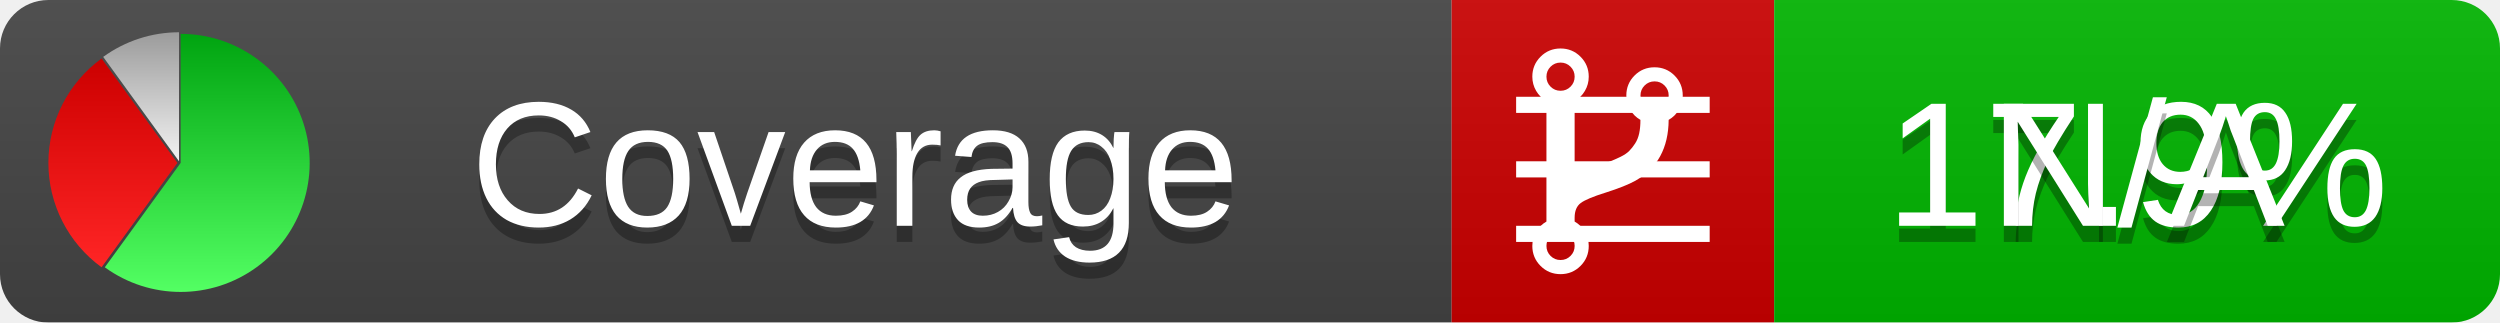
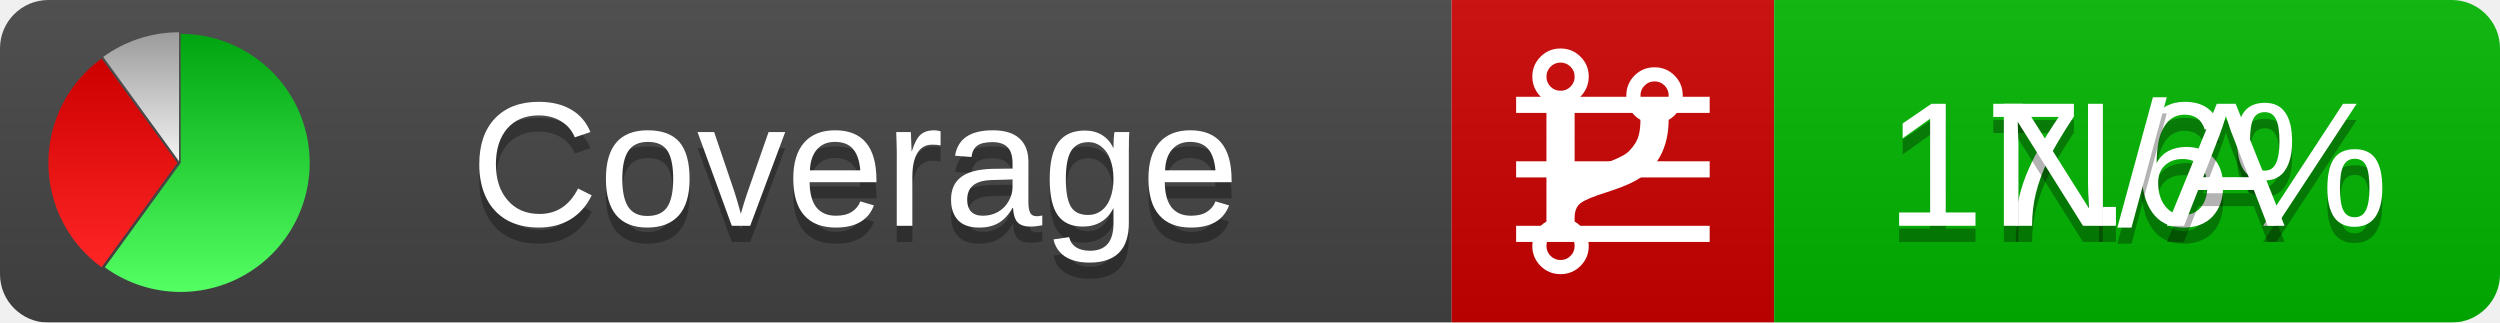
<svg xmlns="http://www.w3.org/2000/svg" xmlns:xlink="http://www.w3.org/1999/xlink" width="155" height="20">
  <style type="text/css">
          
            @keyframes fadeout {
              0 % { visibility: visible; opacity: 1; }
              40% { visibility: visible; opacity: 1; }
              50% { visibility: hidden; opacity: 0; }
              90% { visibility: hidden; opacity: 0; }
              100% { visibility: visible; opacity: 1; }
            }
            @keyframes fadein {
              0% { visibility: hidden; opacity: 0; }
              40% { visibility: hidden; opacity: 0; }
              50% { visibility: visible; opacity: 1; }
              90% { visibility: visible; opacity: 1; }
              100% { visibility: hidden; opacity: 0; }
            }
            .linecoverage {
                animation-duration: 10s;
                animation-name: fadeout;
                animation-iteration-count: infinite;
            }
            .branchcoverage {
                animation-duration: 10s;
                animation-name: fadein;
                animation-iteration-count: infinite;
            }
          
    </style>
  <defs>
    <linearGradient id="gradient" x2="0" y2="100%">
      <stop offset="0" stop-color="#bbb" stop-opacity=".1" />
      <stop offset="1" stop-opacity=".1" />
    </linearGradient>
    <linearGradient id="green" x2="0" y2="100%">
      <stop offset="0" stop-color="#00A410" />
      <stop offset="1" stop-color="#53FF63" />
    </linearGradient>
    <linearGradient id="red" x2="0" y2="100%">
      <stop offset="0" stop-color="#C00" />
      <stop offset="1" stop-color="#FF2525" />
    </linearGradient>
    <linearGradient id="gray" x2="0" y2="100%">
      <stop offset="0" stop-color="#9B9B9B" />
      <stop offset="1" stop-color="#F3F3F3" />
    </linearGradient>
    <mask id="mask">
      <rect width="155" height="20" rx="3" fill="#fff" />
    </mask>
    <g id="icon">
      <path style="fill:url(#green);" d="M205,202.5 l0,-200 a200,200 0 1,1 -117.558,361.803 z" />
      <path style="fill:url(#red);" d="M200,202.5 l-117.558,161.803 a200,200 0 0,1 0,-323.607 z" />
      <path style="fill:url(#gray);" d="M202.5,200 l-117.558,-161.803 a200,200 0 0,1 117.558,-38.196 z" />
    </g>
  </defs>
  <g mask="url(#mask)">
    <rect x="0" y="0" width="90" height="20" fill="#444" />
    <rect x="90" y="0" width="20" height="20" fill="#c00" />
    <rect x="110" y="0" width="45" height="20" fill="#00B600" />
    <rect x="0" y="0" width="155" height="20" fill="url(#gradient)" />
  </g>
  <g>
    <path class="linecoverage" stroke="#fff" d="M94 6.5 h12 M94 10.5 h12 M94 14.5 h12" />
    <path class="branchcoverage" fill="#fff" d="m 97.628,15.247 q 0,-0.364 -0.255,-0.619 -0.255,-0.255 -0.619,-0.255 -0.364,0 -0.619,0.255 -0.255,0.255 -0.255,0.619 0,0.364 0.255,0.619 0.255,0.255 0.619,0.255 0.364,0 0.619,-0.255 0.255,-0.255 0.255,-0.619 z m 0,-10.493 q 0,-0.364 -0.255,-0.619 -0.255,-0.255 -0.619,-0.255 -0.364,0 -0.619,0.255 -0.255,0.255 -0.255,0.619 0,0.364 0.255,0.619 0.255,0.255 0.619,0.255 0.364,0 0.619,-0.255 0.255,-0.255 0.255,-0.619 z m 5.83,1.166 q 0,-0.364 -0.255,-0.619 -0.255,-0.255 -0.619,-0.255 -0.364,0 -0.619,0.255 -0.255,0.255 -0.255,0.619 0,0.364 0.255,0.619 0.255,0.255 0.619,0.255 0.364,0 0.619,-0.255 0.255,-0.255 0.255,-0.619 z m 0.874,0 q 0,0.474 -0.237,0.879 -0.237,0.405 -0.638,0.633 -0.018,2.614 -2.059,3.771 -0.619,0.346 -1.849,0.738 -1.166,0.364 -1.544,0.647 -0.378,0.282 -0.378,0.911 l 0,0.237 q 0.401,0.228 0.638,0.633 0.237,0.405 0.237,0.879 0,0.729 -0.51,1.239 -0.51,0.51 -1.239,0.51 -0.729,0 -1.239,-0.51 -0.51,-0.51 -0.51,-1.239 0,-0.474 0.237,-0.879 0.237,-0.405 0.638,-0.633 l 0,-7.469 q -0.401,-0.228 -0.638,-0.633 -0.237,-0.405 -0.237,-0.879 0,-0.729 0.51,-1.239 0.51,-0.51 1.239,-0.51 0.729,0 1.239,0.51 0.51,0.51 0.51,1.239 0,0.474 -0.237,0.879 -0.237,0.405 -0.638,0.633 l 0,4.527 q 0.492,-0.237 1.403,-0.519 0.501,-0.155 0.797,-0.269 0.296,-0.114 0.642,-0.282 0.346,-0.169 0.537,-0.36 0.191,-0.191 0.369,-0.465 0.178,-0.273 0.255,-0.633 0.077,-0.36 0.077,-0.833 -0.401,-0.228 -0.638,-0.633 -0.237,-0.405 -0.237,-0.879 0,-0.729 0.51,-1.239 0.51,-0.51 1.239,-0.51 0.729,0 1.239,0.51 0.51,0.51 0.51,1.239 z" />
  </g>
  <g fill="#fff" text-anchor="middle" font-family="Verdana,Arial,Geneva,sans-serif" font-size="11">
    <a xlink:href="https://github.com/danielpalme/ReportGenerator" target="_top">
      <use xlink:href="#icon" transform="translate(3,2) scale(.04)" />
    </a>
    <text x="53" y="15" fill="#010101" fill-opacity=".3">Coverage</text>
    <text x="53" y="14" fill="#fff">Coverage</text>
-     <text class="linecoverage" x="132.5" y="15" fill="#010101" fill-opacity=".3">17.9%</text>
-     <text class="linecoverage" x="132.5" y="14">17.9%</text>
+     <text class="linecoverage" x="132.5" y="15" fill="#010101" fill-opacity=".3">17.6%</text>
+     <text class="linecoverage" x="132.5" y="14">17.6%</text>
    <text class="branchcoverage" x="132.5" y="15" fill="#010101" fill-opacity=".3">N/A</text>
    <text class="branchcoverage" x="132.5" y="14">N/A</text>
  </g>
  <g>
    <rect class="linecoverage" x="90" y="0" width="65" height="20" fill-opacity="0" />
    <rect class="branchcoverage" x="90" y="0" width="65" height="20" fill-opacity="0" />
  </g>
</svg>
